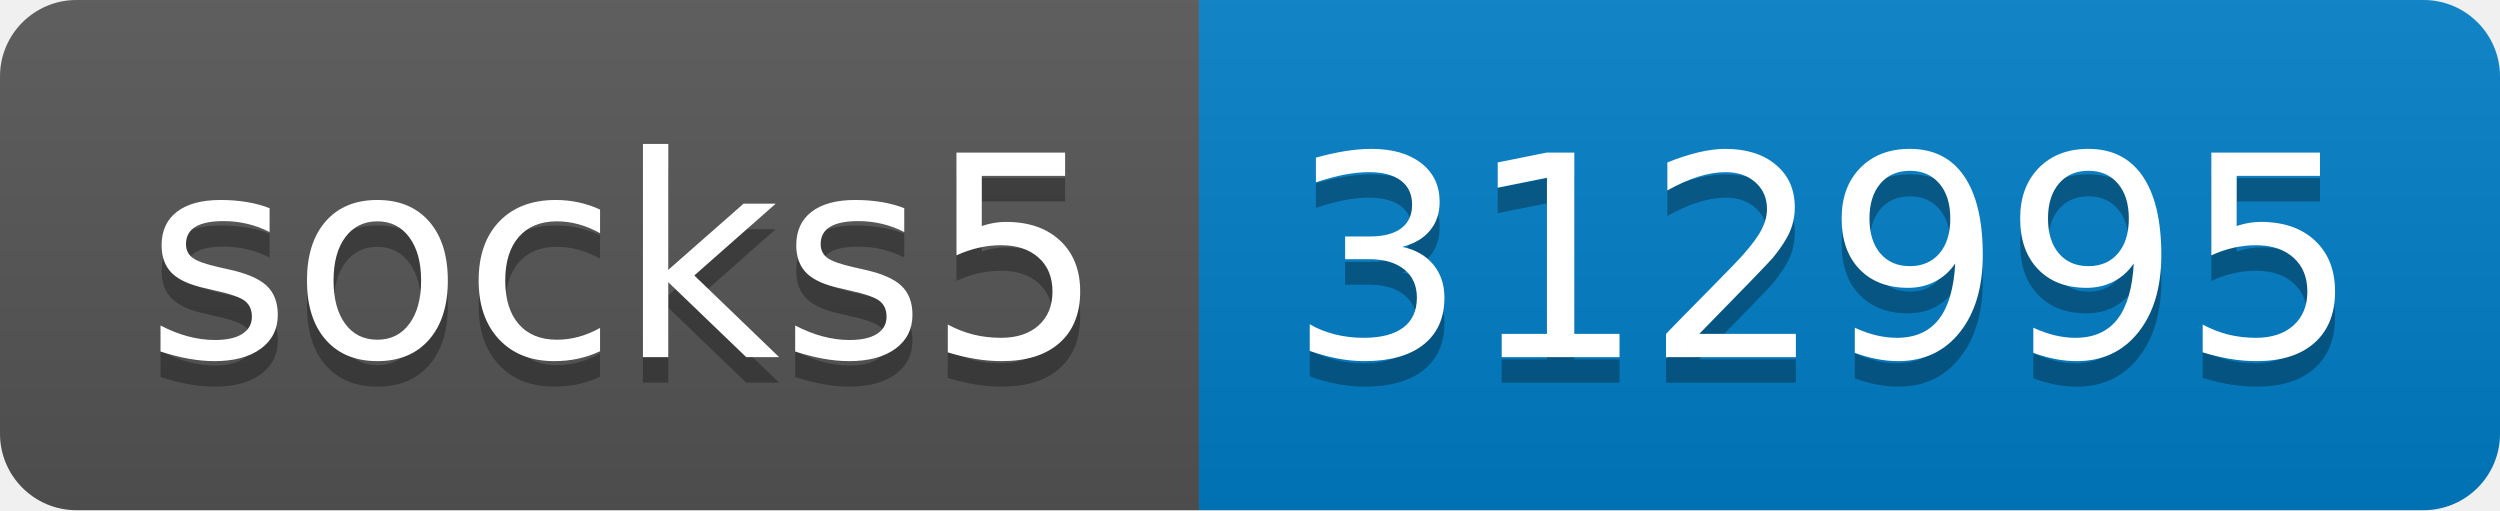
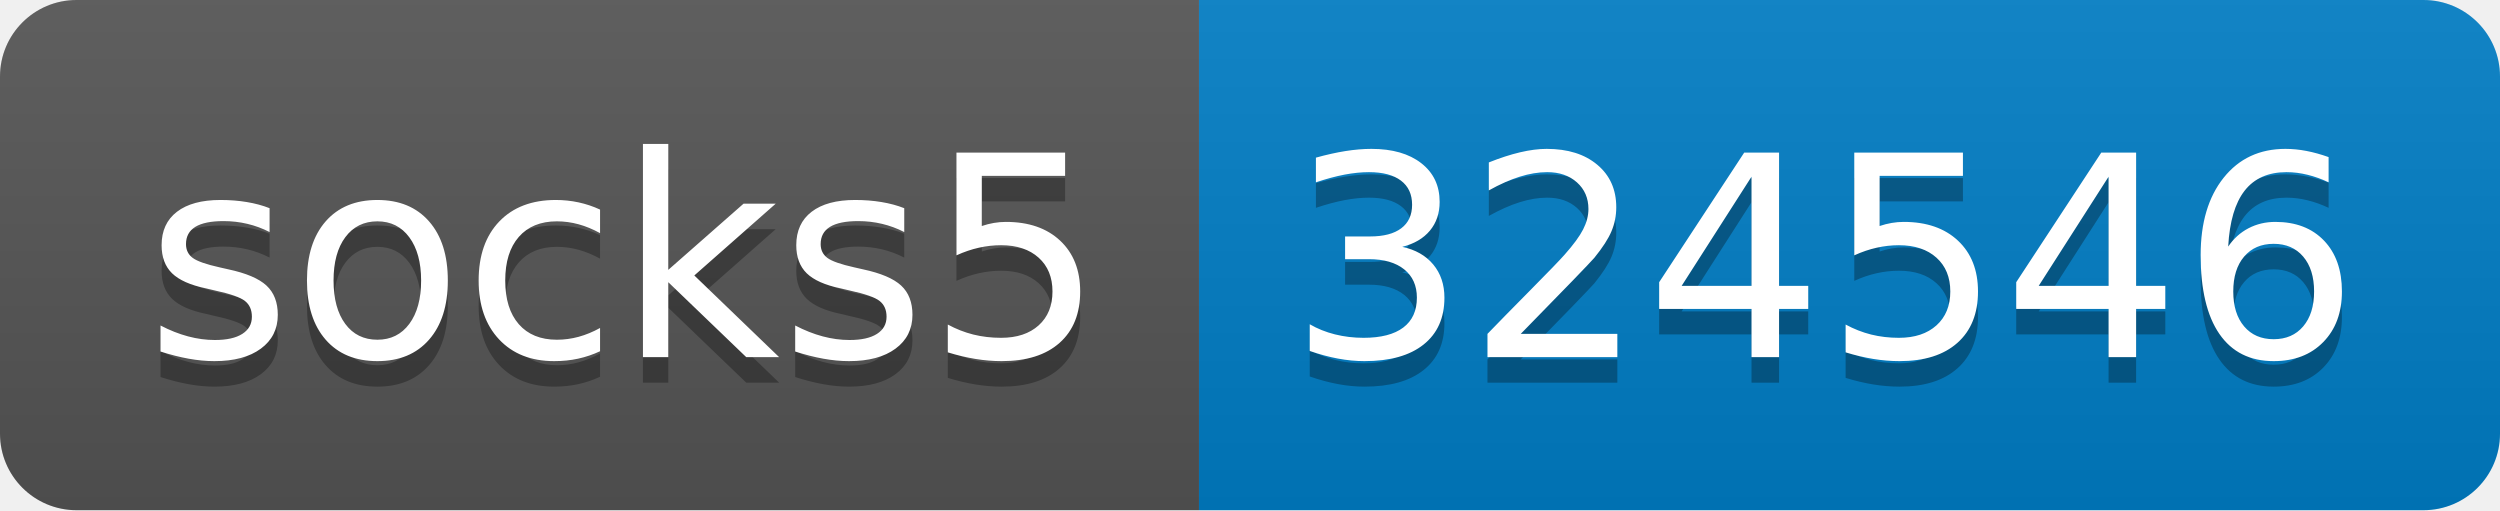
- <svg xmlns="http://www.w3.org/2000/svg" width="98" height="20" role="img" aria-label="socks5: 312995">
+ <svg xmlns="http://www.w3.org/2000/svg" width="98" height="20" role="img" aria-label="socks5: 324546">
  <linearGradient id="s" x2="0" y2="100%">
    <stop offset="0" stop-color="#bbb" stop-opacity=".1" />
    <stop offset="1" stop-opacity=".1" />
  </linearGradient>
  <clipPath id="r">
    <rect width="98" height="20" rx="3" fill="#fff" />
  </clipPath>
  <g clip-path="url(#r)">
    <rect width="47" height="20" fill="#555" />
    <rect x="47" width="51" height="20" fill="#007ec6" />
    <rect width="98" height="20" fill="url(#s)" />
  </g>
  <g fill="#fff" text-anchor="middle" font-family="Verdana,Geneva,DejaVu Sans,sans-serif" text-rendering="geometricPrecision" font-size="110">
    <text aria-hidden="true" x="245" y="150" fill="#010101" fill-opacity=".3" transform="scale(.1)" textLength="370">socks5</text>
    <text x="245" y="140" transform="scale(.1)" fill="#fff" textLength="370">socks5</text>
-     <text aria-hidden="true" x="715" y="150" fill="#010101" fill-opacity=".3" transform="scale(.1)" textLength="410">312995</text>
-     <text x="715" y="140" transform="scale(.1)" fill="#fff" textLength="410">312995</text>
+     <text aria-hidden="true" x="715" y="150" fill="#010101" fill-opacity=".3" transform="scale(.1)" textLength="410">324546</text>
+     <text x="715" y="140" transform="scale(.1)" fill="#fff" textLength="410">324546</text>
  </g>
</svg>
